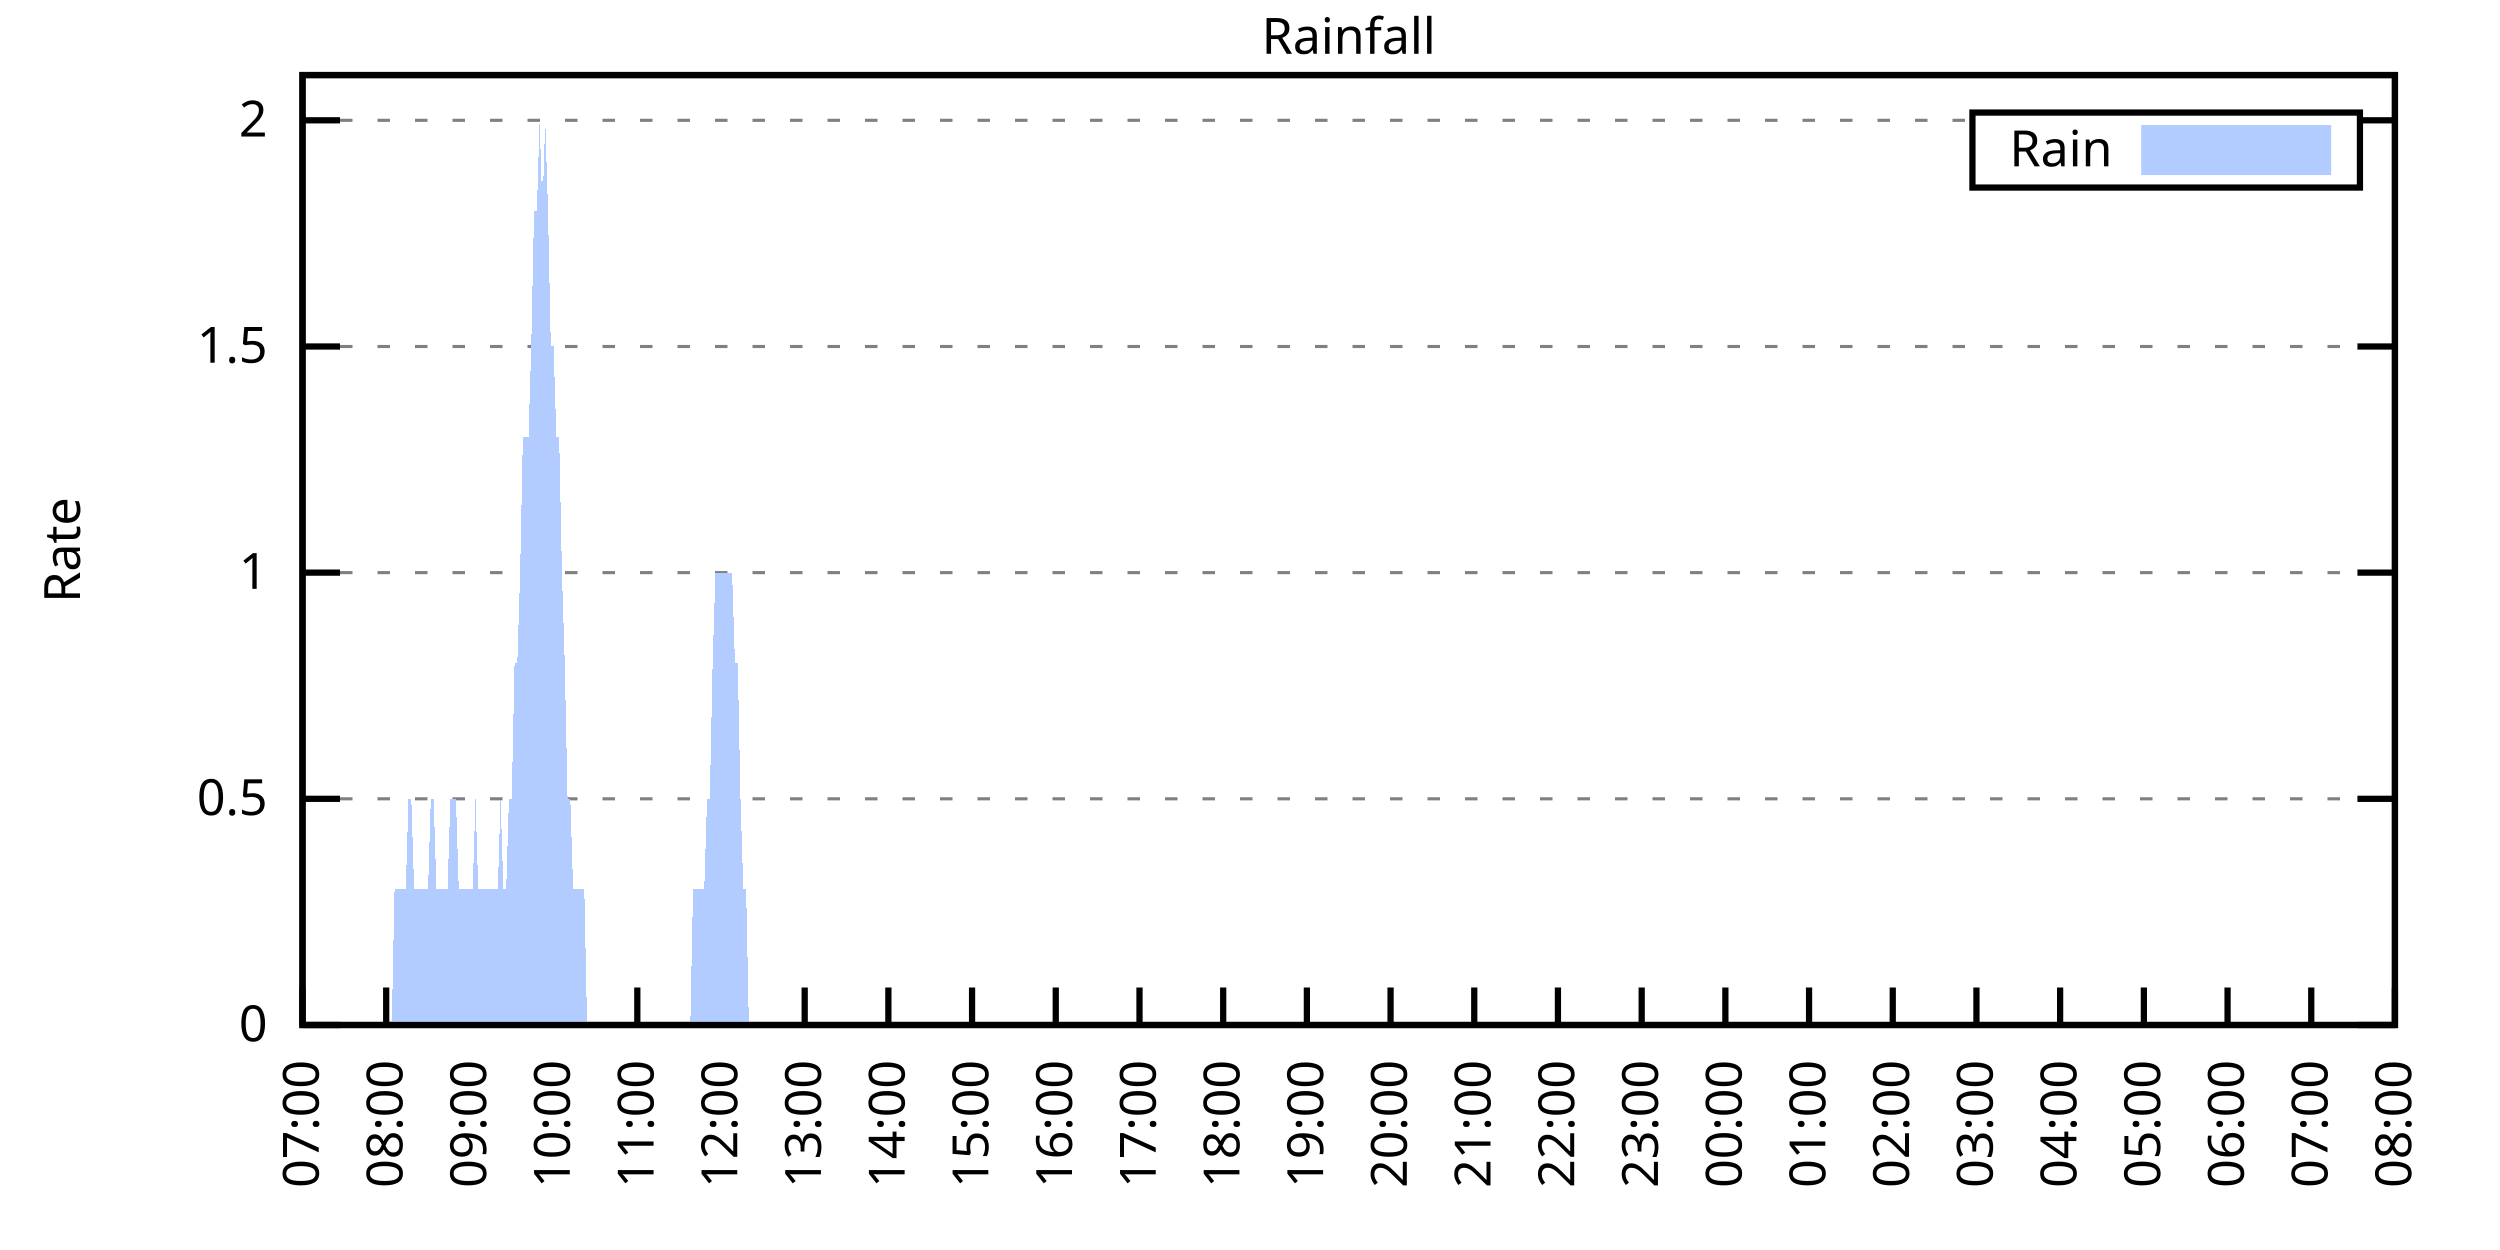
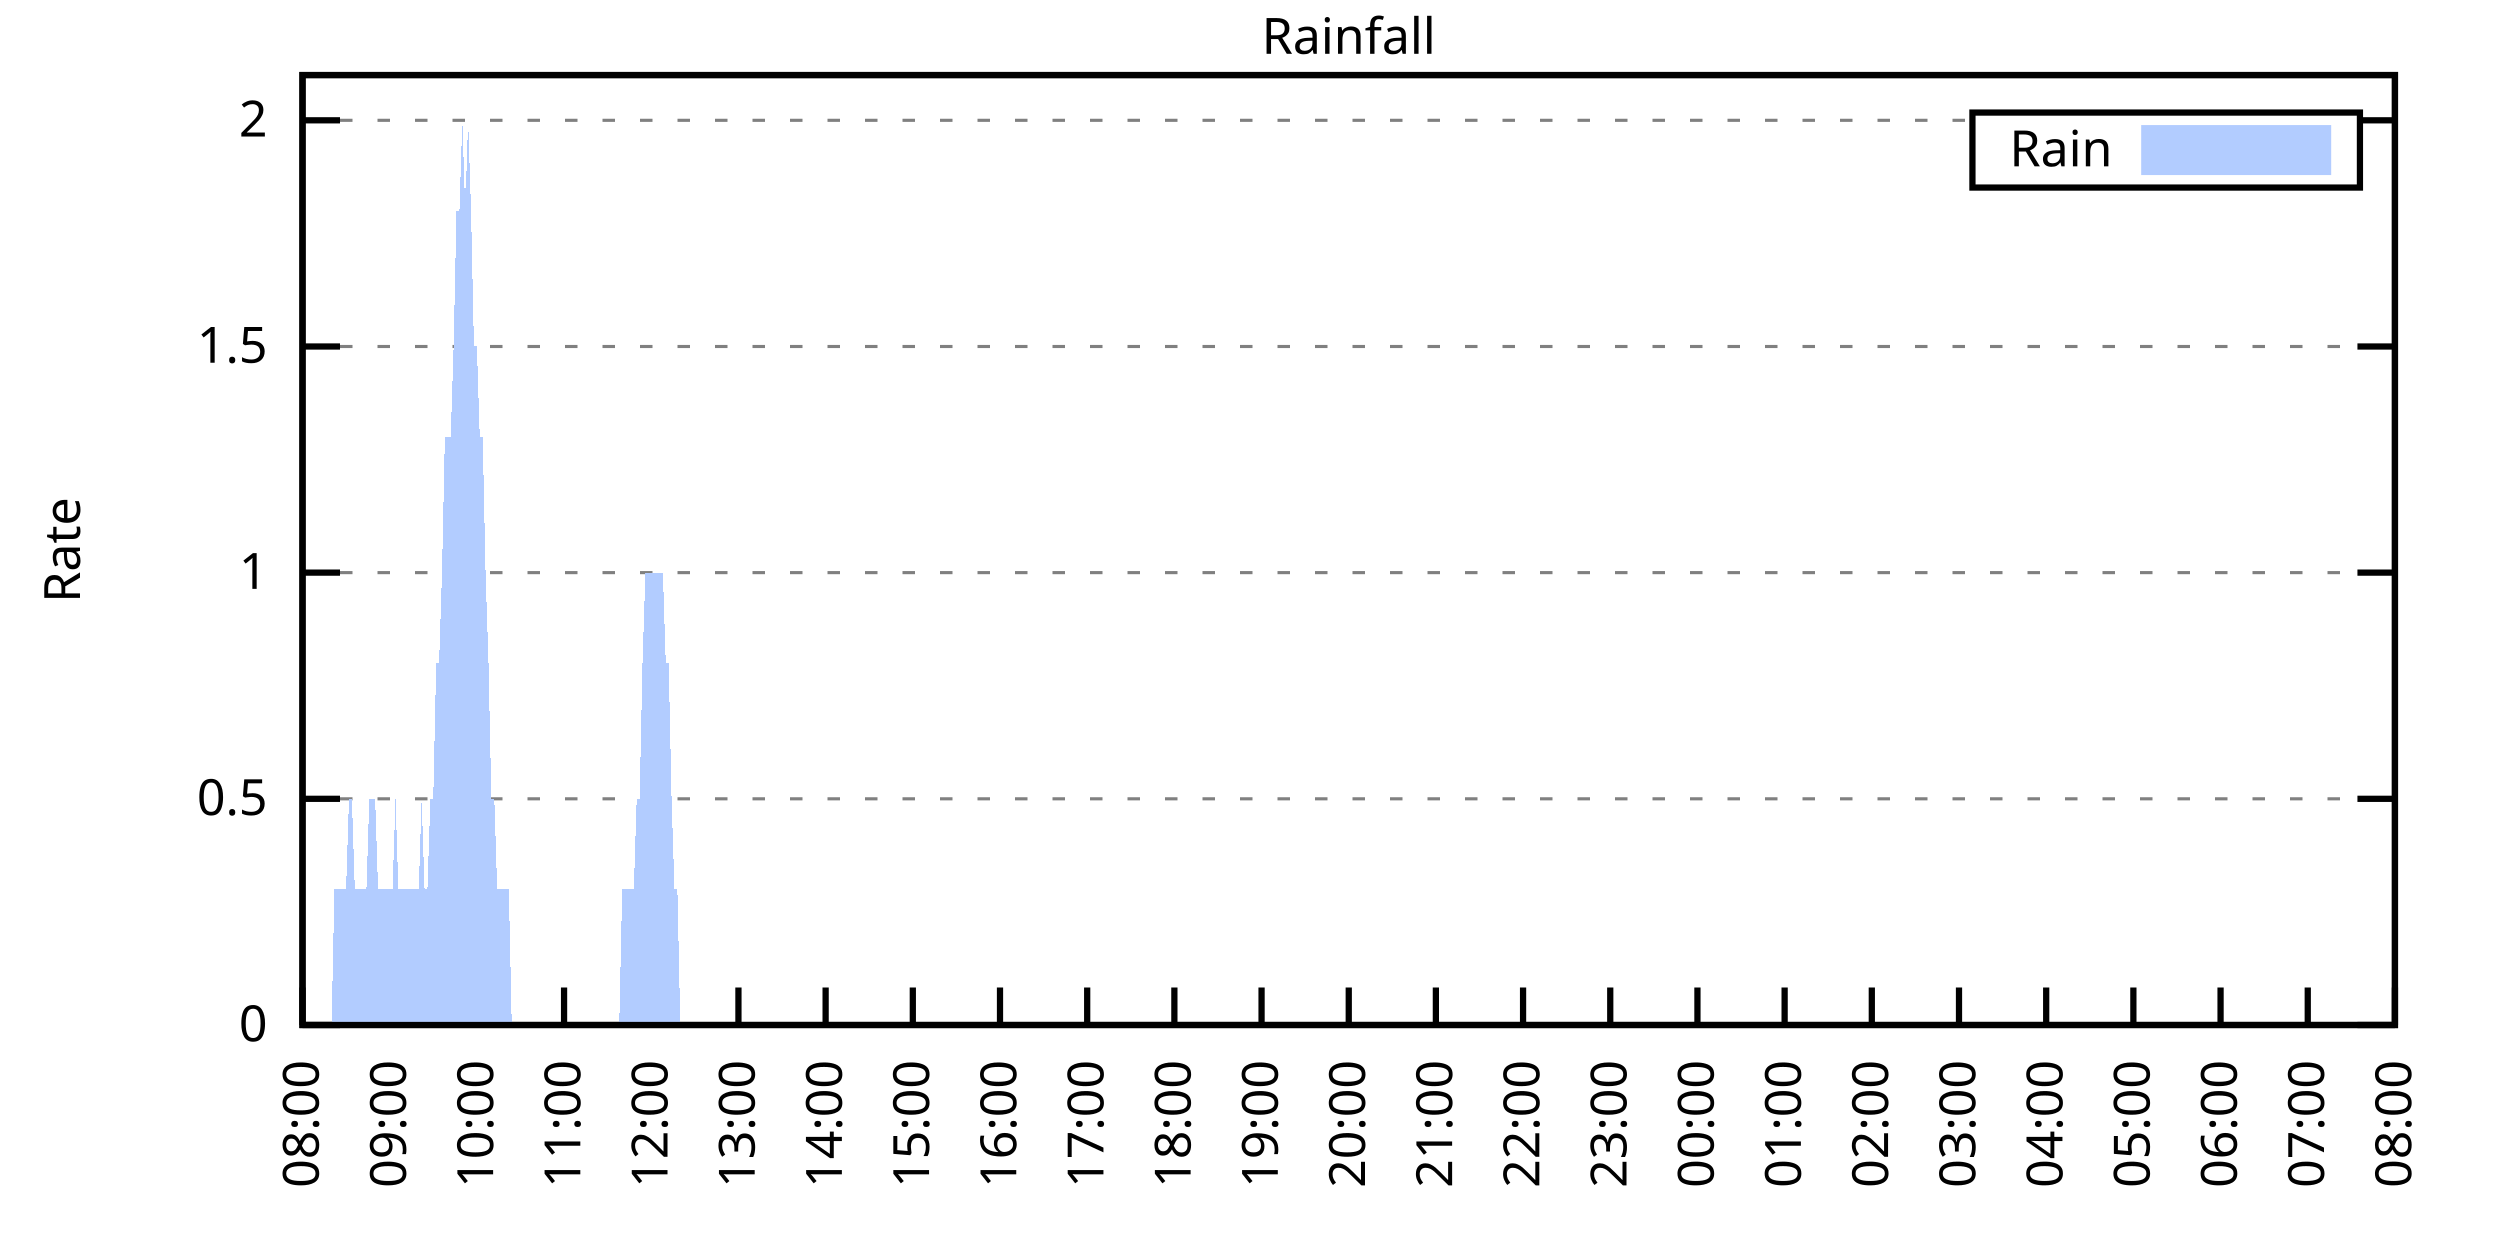
<svg xmlns="http://www.w3.org/2000/svg" xmlns:xlink="http://www.w3.org/1999/xlink" width="400" height="200" viewBox="0 0 400 200">
  <g id="gnuplot_canvas">
    <rect x="0" y="0" width="400" height="200" fill="none" />
    <defs>
      <circle id="gpDot" r="0.5" stroke-width="0.5" stroke="currentColor" />
      <path id="gpPt0" stroke-width="0.333" stroke="currentColor" d="M-1,0 h2 M0,-1 v2" />
      <path id="gpPt1" stroke-width="0.333" stroke="currentColor" d="M-1,-1 L1,1 M1,-1 L-1,1" />
      <path id="gpPt2" stroke-width="0.333" stroke="currentColor" d="M-1,0 L1,0 M0,-1 L0,1 M-1,-1 L1,1 M-1,1 L1,-1" />
      <rect id="gpPt3" stroke-width="0.333" stroke="currentColor" x="-1" y="-1" width="2" height="2" />
      <rect id="gpPt4" stroke-width="0.333" stroke="currentColor" fill="currentColor" x="-1" y="-1" width="2" height="2" />
      <circle id="gpPt5" stroke-width="0.333" stroke="currentColor" cx="0" cy="0" r="1" />
      <use xlink:href="#gpPt5" id="gpPt6" fill="currentColor" stroke="none" />
      <path id="gpPt7" stroke-width="0.333" stroke="currentColor" d="M0,-1.33 L-1.33,0.67 L1.33,0.67 z" />
      <use xlink:href="#gpPt7" id="gpPt8" fill="currentColor" stroke="none" />
      <use xlink:href="#gpPt7" id="gpPt9" stroke="currentColor" transform="rotate(180)" />
      <use xlink:href="#gpPt9" id="gpPt10" fill="currentColor" stroke="none" />
      <use xlink:href="#gpPt3" id="gpPt11" stroke="currentColor" transform="rotate(45)" />
      <use xlink:href="#gpPt11" id="gpPt12" fill="currentColor" stroke="none" />
      <path id="gpPt13" stroke-width="0.333" stroke="currentColor" d="M0,1.330 L1.265,0.411 L0.782,-1.067 L-0.782,-1.076 L-1.265,0.411 z" />
      <use xlink:href="#gpPt13" id="gpPt14" fill="currentColor" stroke="none" />
      <filter id="textbox" filterUnits="objectBoundingBox" x="0" y="0" height="1" width="1">
        <feFlood flood-color="white" flood-opacity="1" result="bgnd" />
        <feComposite in="SourceGraphic" in2="bgnd" operator="atop" />
      </filter>
      <filter id="greybox" filterUnits="objectBoundingBox" x="0" y="0" height="1" width="1">
        <feFlood flood-color="lightgrey" flood-opacity="1" result="grey" />
        <feComposite in="SourceGraphic" in2="grey" operator="atop" />
      </filter>
    </defs>
    <g fill="none" color="white" stroke="currentColor" stroke-width="1.00" stroke-linecap="butt" stroke-linejoin="miter">
</g>
    <g fill="none" color="black" stroke="currentColor" stroke-width="1.00" stroke-linecap="butt" stroke-linejoin="miter">
      <g stroke="none" shape-rendering="crispEdges">
        <polygon fill="rgb(255, 255, 255)" points="48.40,164.00 383.18,164.00 383.18,12.02 48.40,12.02 " />
      </g>
    </g>
    <g fill="none" color="black" stroke="currentColor" stroke-width="1.00" stroke-linecap="butt" stroke-linejoin="miter">
</g>
    <g fill="none" color="black" stroke="black" stroke-width="0.50" stroke-linecap="butt" stroke-linejoin="miter">
</g>
    <g fill="none" color="gray" stroke="currentColor" stroke-width="0.50" stroke-linecap="butt" stroke-linejoin="miter">
      <path stroke="gray" stroke-dasharray="2,4" class="gridline" d="M48.40,164.00 L383.19,164.00  " />
    </g>
    <g fill="none" color="gray" stroke="gray" stroke-width="1.00" stroke-linecap="butt" stroke-linejoin="miter">
</g>
    <g fill="none" color="black" stroke="currentColor" stroke-width="1.00" stroke-linecap="butt" stroke-linejoin="miter">
      <path stroke="black" d="M48.40,164.00 L54.40,164.00 M383.19,164.00 L377.19,164.00  " />
      <g transform="translate(42.80,166.60)" stroke="none" fill="black" font-family="Sans" font-size="8.00" text-anchor="end">
        <text>
          <tspan font-family="Sans"> 0</tspan>
        </text>
      </g>
    </g>
    <g fill="none" color="black" stroke="currentColor" stroke-width="1.00" stroke-linecap="butt" stroke-linejoin="miter">
</g>
    <g fill="none" color="black" stroke="black" stroke-width="0.50" stroke-linecap="butt" stroke-linejoin="miter">
</g>
    <g fill="none" color="gray" stroke="currentColor" stroke-width="0.50" stroke-linecap="butt" stroke-linejoin="miter">
      <path stroke="gray" stroke-dasharray="2,4" class="gridline" d="M48.40,127.81 L383.19,127.81  " />
    </g>
    <g fill="none" color="gray" stroke="gray" stroke-width="1.00" stroke-linecap="butt" stroke-linejoin="miter">
</g>
    <g fill="none" color="black" stroke="currentColor" stroke-width="1.00" stroke-linecap="butt" stroke-linejoin="miter">
      <path stroke="black" d="M48.40,127.81 L54.40,127.81 M383.19,127.81 L377.19,127.81  " />
      <g transform="translate(42.80,130.41)" stroke="none" fill="black" font-family="Sans" font-size="8.00" text-anchor="end">
        <text>
          <tspan font-family="Sans"> 0.5</tspan>
        </text>
      </g>
    </g>
    <g fill="none" color="black" stroke="currentColor" stroke-width="1.00" stroke-linecap="butt" stroke-linejoin="miter">
</g>
    <g fill="none" color="black" stroke="black" stroke-width="0.50" stroke-linecap="butt" stroke-linejoin="miter">
</g>
    <g fill="none" color="gray" stroke="currentColor" stroke-width="0.50" stroke-linecap="butt" stroke-linejoin="miter">
      <path stroke="gray" stroke-dasharray="2,4" class="gridline" d="M48.40,91.62 L383.19,91.62  " />
    </g>
    <g fill="none" color="gray" stroke="gray" stroke-width="1.00" stroke-linecap="butt" stroke-linejoin="miter">
</g>
    <g fill="none" color="black" stroke="currentColor" stroke-width="1.00" stroke-linecap="butt" stroke-linejoin="miter">
      <path stroke="black" d="M48.40,91.62 L54.40,91.62 M383.19,91.62 L377.19,91.62  " />
      <g transform="translate(42.80,94.22)" stroke="none" fill="black" font-family="Sans" font-size="8.00" text-anchor="end">
        <text>
          <tspan font-family="Sans"> 1</tspan>
        </text>
      </g>
    </g>
    <g fill="none" color="black" stroke="currentColor" stroke-width="1.00" stroke-linecap="butt" stroke-linejoin="miter">
</g>
    <g fill="none" color="black" stroke="black" stroke-width="0.50" stroke-linecap="butt" stroke-linejoin="miter">
</g>
    <g fill="none" color="gray" stroke="currentColor" stroke-width="0.50" stroke-linecap="butt" stroke-linejoin="miter">
      <path stroke="gray" stroke-dasharray="2,4" class="gridline" d="M48.40,55.44 L383.19,55.44  " />
    </g>
    <g fill="none" color="gray" stroke="gray" stroke-width="1.00" stroke-linecap="butt" stroke-linejoin="miter">
</g>
    <g fill="none" color="black" stroke="currentColor" stroke-width="1.00" stroke-linecap="butt" stroke-linejoin="miter">
      <path stroke="black" d="M48.40,55.44 L54.40,55.44 M383.19,55.44 L377.19,55.44  " />
      <g transform="translate(42.80,58.04)" stroke="none" fill="black" font-family="Sans" font-size="8.00" text-anchor="end">
        <text>
          <tspan font-family="Sans"> 1.5</tspan>
        </text>
      </g>
    </g>
    <g fill="none" color="black" stroke="currentColor" stroke-width="1.00" stroke-linecap="butt" stroke-linejoin="miter">
</g>
    <g fill="none" color="black" stroke="black" stroke-width="0.50" stroke-linecap="butt" stroke-linejoin="miter">
</g>
    <g fill="none" color="gray" stroke="currentColor" stroke-width="0.50" stroke-linecap="butt" stroke-linejoin="miter">
      <path stroke="gray" stroke-dasharray="2,4" class="gridline" d="M48.40,19.25 L315.59,19.25 M377.59,19.25 L383.19,19.25  " />
    </g>
    <g fill="none" color="gray" stroke="gray" stroke-width="1.00" stroke-linecap="butt" stroke-linejoin="miter">
</g>
    <g fill="none" color="black" stroke="currentColor" stroke-width="1.00" stroke-linecap="butt" stroke-linejoin="miter">
      <path stroke="black" d="M48.40,19.25 L54.40,19.25 M383.19,19.25 L377.19,19.25  " />
      <g transform="translate(42.80,21.85)" stroke="none" fill="black" font-family="Sans" font-size="8.00" text-anchor="end">
        <text>
          <tspan font-family="Sans"> 2</tspan>
        </text>
      </g>
    </g>
    <g fill="none" color="black" stroke="currentColor" stroke-width="1.00" stroke-linecap="butt" stroke-linejoin="miter">
      <path stroke="black" d="M48.40,164.00 L48.40,158.00  " />
      <g transform="translate(51.00,169.60) rotate(270.00)" stroke="none" fill="black" font-family="Sans" font-size="8.00" text-anchor="end">
        <text>
-           <tspan font-family="Sans">07:00</tspan>
-         </text>
-       </g>
-     </g>
-     <g fill="none" color="black" stroke="currentColor" stroke-width="1.00" stroke-linecap="butt" stroke-linejoin="miter">
-       <path stroke="black" d="M61.79,164.00 L61.79,158.00  " />
-       <g transform="translate(64.39,169.60) rotate(270.00)" stroke="none" fill="black" font-family="Sans" font-size="8.00" text-anchor="end">
-         <text>
          <tspan font-family="Sans">08:00</tspan>
        </text>
      </g>
    </g>
    <g fill="none" color="black" stroke="currentColor" stroke-width="1.00" stroke-linecap="butt" stroke-linejoin="miter">
-       <path stroke="black" d="M75.18,164.00 L75.18,158.00  " />
-       <g transform="translate(77.78,169.60) rotate(270.00)" stroke="none" fill="black" font-family="Sans" font-size="8.00" text-anchor="end">
+       <path stroke="black" d="M62.35,164.00 L62.35,158.00  " />
+       <g transform="translate(64.95,169.60) rotate(270.00)" stroke="none" fill="black" font-family="Sans" font-size="8.00" text-anchor="end">
        <text>
          <tspan font-family="Sans">09:00</tspan>
        </text>
      </g>
    </g>
    <g fill="none" color="black" stroke="currentColor" stroke-width="1.00" stroke-linecap="butt" stroke-linejoin="miter">
-       <path stroke="black" d="M88.57,164.00 L88.57,158.00  " />
-       <g transform="translate(91.17,169.60) rotate(270.00)" stroke="none" fill="black" font-family="Sans" font-size="8.00" text-anchor="end">
+       <path stroke="black" d="M76.30,164.00 L76.30,158.00  " />
+       <g transform="translate(78.90,169.60) rotate(270.00)" stroke="none" fill="black" font-family="Sans" font-size="8.00" text-anchor="end">
        <text>
          <tspan font-family="Sans">10:00</tspan>
        </text>
      </g>
    </g>
    <g fill="none" color="black" stroke="currentColor" stroke-width="1.00" stroke-linecap="butt" stroke-linejoin="miter">
-       <path stroke="black" d="M101.97,164.00 L101.97,158.00  " />
-       <g transform="translate(104.57,169.60) rotate(270.00)" stroke="none" fill="black" font-family="Sans" font-size="8.00" text-anchor="end">
+       <path stroke="black" d="M90.25,164.00 L90.25,158.00  " />
+       <g transform="translate(92.85,169.60) rotate(270.00)" stroke="none" fill="black" font-family="Sans" font-size="8.00" text-anchor="end">
        <text>
          <tspan font-family="Sans">11:00</tspan>
        </text>
      </g>
    </g>
    <g fill="none" color="black" stroke="currentColor" stroke-width="1.00" stroke-linecap="butt" stroke-linejoin="miter">
-       <path stroke="black" d="M115.36,164.00 L115.36,158.00  " />
-       <g transform="translate(117.96,169.60) rotate(270.00)" stroke="none" fill="black" font-family="Sans" font-size="8.00" text-anchor="end">
+       <path stroke="black" d="M104.20,164.00 L104.20,158.00  " />
+       <g transform="translate(106.80,169.60) rotate(270.00)" stroke="none" fill="black" font-family="Sans" font-size="8.00" text-anchor="end">
        <text>
          <tspan font-family="Sans">12:00</tspan>
        </text>
      </g>
    </g>
    <g fill="none" color="black" stroke="currentColor" stroke-width="1.00" stroke-linecap="butt" stroke-linejoin="miter">
-       <path stroke="black" d="M128.75,164.00 L128.75,158.00  " />
-       <g transform="translate(131.35,169.60) rotate(270.00)" stroke="none" fill="black" font-family="Sans" font-size="8.00" text-anchor="end">
+       <path stroke="black" d="M118.15,164.00 L118.15,158.00  " />
+       <g transform="translate(120.75,169.60) rotate(270.00)" stroke="none" fill="black" font-family="Sans" font-size="8.00" text-anchor="end">
        <text>
          <tspan font-family="Sans">13:00</tspan>
        </text>
      </g>
    </g>
    <g fill="none" color="black" stroke="currentColor" stroke-width="1.00" stroke-linecap="butt" stroke-linejoin="miter">
-       <path stroke="black" d="M142.14,164.00 L142.14,158.00  " />
-       <g transform="translate(144.74,169.60) rotate(270.00)" stroke="none" fill="black" font-family="Sans" font-size="8.00" text-anchor="end">
+       <path stroke="black" d="M132.10,164.00 L132.10,158.00  " />
+       <g transform="translate(134.70,169.60) rotate(270.00)" stroke="none" fill="black" font-family="Sans" font-size="8.00" text-anchor="end">
        <text>
          <tspan font-family="Sans">14:00</tspan>
        </text>
      </g>
    </g>
    <g fill="none" color="black" stroke="currentColor" stroke-width="1.00" stroke-linecap="butt" stroke-linejoin="miter">
-       <path stroke="black" d="M155.53,164.00 L155.53,158.00  " />
-       <g transform="translate(158.13,169.60) rotate(270.00)" stroke="none" fill="black" font-family="Sans" font-size="8.00" text-anchor="end">
+       <path stroke="black" d="M146.05,164.00 L146.05,158.00  " />
+       <g transform="translate(148.65,169.60) rotate(270.00)" stroke="none" fill="black" font-family="Sans" font-size="8.00" text-anchor="end">
        <text>
          <tspan font-family="Sans">15:00</tspan>
        </text>
      </g>
    </g>
    <g fill="none" color="black" stroke="currentColor" stroke-width="1.00" stroke-linecap="butt" stroke-linejoin="miter">
-       <path stroke="black" d="M168.92,164.00 L168.92,158.00  " />
-       <g transform="translate(171.52,169.60) rotate(270.00)" stroke="none" fill="black" font-family="Sans" font-size="8.00" text-anchor="end">
+       <path stroke="black" d="M160.00,164.00 L160.00,158.00  " />
+       <g transform="translate(162.60,169.60) rotate(270.00)" stroke="none" fill="black" font-family="Sans" font-size="8.00" text-anchor="end">
        <text>
          <tspan font-family="Sans">16:00</tspan>
        </text>
      </g>
    </g>
    <g fill="none" color="black" stroke="currentColor" stroke-width="1.00" stroke-linecap="butt" stroke-linejoin="miter">
-       <path stroke="black" d="M182.32,164.00 L182.32,158.00  " />
-       <g transform="translate(184.92,169.60) rotate(270.00)" stroke="none" fill="black" font-family="Sans" font-size="8.00" text-anchor="end">
+       <path stroke="black" d="M173.95,164.00 L173.95,158.00  " />
+       <g transform="translate(176.55,169.60) rotate(270.00)" stroke="none" fill="black" font-family="Sans" font-size="8.00" text-anchor="end">
        <text>
          <tspan font-family="Sans">17:00</tspan>
        </text>
      </g>
    </g>
    <g fill="none" color="black" stroke="currentColor" stroke-width="1.00" stroke-linecap="butt" stroke-linejoin="miter">
-       <path stroke="black" d="M195.71,164.00 L195.71,158.00  " />
-       <g transform="translate(198.31,169.60) rotate(270.00)" stroke="none" fill="black" font-family="Sans" font-size="8.00" text-anchor="end">
+       <path stroke="black" d="M187.90,164.00 L187.90,158.00  " />
+       <g transform="translate(190.50,169.60) rotate(270.00)" stroke="none" fill="black" font-family="Sans" font-size="8.00" text-anchor="end">
        <text>
          <tspan font-family="Sans">18:00</tspan>
        </text>
      </g>
    </g>
    <g fill="none" color="black" stroke="currentColor" stroke-width="1.00" stroke-linecap="butt" stroke-linejoin="miter">
-       <path stroke="black" d="M209.10,164.00 L209.10,158.00  " />
-       <g transform="translate(211.70,169.60) rotate(270.00)" stroke="none" fill="black" font-family="Sans" font-size="8.00" text-anchor="end">
+       <path stroke="black" d="M201.85,164.00 L201.85,158.00  " />
+       <g transform="translate(204.45,169.60) rotate(270.00)" stroke="none" fill="black" font-family="Sans" font-size="8.00" text-anchor="end">
        <text>
          <tspan font-family="Sans">19:00</tspan>
        </text>
      </g>
    </g>
    <g fill="none" color="black" stroke="currentColor" stroke-width="1.00" stroke-linecap="butt" stroke-linejoin="miter">
-       <path stroke="black" d="M222.49,164.00 L222.49,158.00  " />
-       <g transform="translate(225.09,169.60) rotate(270.00)" stroke="none" fill="black" font-family="Sans" font-size="8.00" text-anchor="end">
+       <path stroke="black" d="M215.80,164.00 L215.80,158.00  " />
+       <g transform="translate(218.40,169.60) rotate(270.00)" stroke="none" fill="black" font-family="Sans" font-size="8.00" text-anchor="end">
        <text>
          <tspan font-family="Sans">20:00</tspan>
        </text>
      </g>
    </g>
    <g fill="none" color="black" stroke="currentColor" stroke-width="1.00" stroke-linecap="butt" stroke-linejoin="miter">
-       <path stroke="black" d="M235.88,164.00 L235.88,158.00  " />
-       <g transform="translate(238.48,169.60) rotate(270.00)" stroke="none" fill="black" font-family="Sans" font-size="8.00" text-anchor="end">
+       <path stroke="black" d="M229.74,164.00 L229.74,158.00  " />
+       <g transform="translate(232.34,169.60) rotate(270.00)" stroke="none" fill="black" font-family="Sans" font-size="8.00" text-anchor="end">
        <text>
          <tspan font-family="Sans">21:00</tspan>
        </text>
      </g>
    </g>
    <g fill="none" color="black" stroke="currentColor" stroke-width="1.00" stroke-linecap="butt" stroke-linejoin="miter">
-       <path stroke="black" d="M249.27,164.00 L249.27,158.00  " />
-       <g transform="translate(251.87,169.60) rotate(270.00)" stroke="none" fill="black" font-family="Sans" font-size="8.00" text-anchor="end">
+       <path stroke="black" d="M243.69,164.00 L243.69,158.00  " />
+       <g transform="translate(246.29,169.60) rotate(270.00)" stroke="none" fill="black" font-family="Sans" font-size="8.00" text-anchor="end">
        <text>
          <tspan font-family="Sans">22:00</tspan>
        </text>
      </g>
    </g>
    <g fill="none" color="black" stroke="currentColor" stroke-width="1.00" stroke-linecap="butt" stroke-linejoin="miter">
-       <path stroke="black" d="M262.67,164.00 L262.67,158.00  " />
-       <g transform="translate(265.27,169.60) rotate(270.00)" stroke="none" fill="black" font-family="Sans" font-size="8.00" text-anchor="end">
+       <path stroke="black" d="M257.64,164.00 L257.64,158.00  " />
+       <g transform="translate(260.24,169.60) rotate(270.00)" stroke="none" fill="black" font-family="Sans" font-size="8.00" text-anchor="end">
        <text>
          <tspan font-family="Sans">23:00</tspan>
        </text>
      </g>
    </g>
    <g fill="none" color="black" stroke="currentColor" stroke-width="1.00" stroke-linecap="butt" stroke-linejoin="miter">
-       <path stroke="black" d="M276.06,164.00 L276.06,158.00  " />
-       <g transform="translate(278.66,169.60) rotate(270.00)" stroke="none" fill="black" font-family="Sans" font-size="8.00" text-anchor="end">
+       <path stroke="black" d="M271.59,164.00 L271.59,158.00  " />
+       <g transform="translate(274.19,169.60) rotate(270.00)" stroke="none" fill="black" font-family="Sans" font-size="8.00" text-anchor="end">
        <text>
          <tspan font-family="Sans">00:00</tspan>
        </text>
      </g>
    </g>
    <g fill="none" color="black" stroke="currentColor" stroke-width="1.00" stroke-linecap="butt" stroke-linejoin="miter">
-       <path stroke="black" d="M289.45,164.00 L289.45,158.00  " />
-       <g transform="translate(292.05,169.60) rotate(270.00)" stroke="none" fill="black" font-family="Sans" font-size="8.00" text-anchor="end">
+       <path stroke="black" d="M285.54,164.00 L285.54,158.00  " />
+       <g transform="translate(288.14,169.60) rotate(270.00)" stroke="none" fill="black" font-family="Sans" font-size="8.00" text-anchor="end">
        <text>
          <tspan font-family="Sans">01:00</tspan>
        </text>
      </g>
    </g>
    <g fill="none" color="black" stroke="currentColor" stroke-width="1.00" stroke-linecap="butt" stroke-linejoin="miter">
-       <path stroke="black" d="M302.84,164.00 L302.84,158.00  " />
-       <g transform="translate(305.44,169.60) rotate(270.00)" stroke="none" fill="black" font-family="Sans" font-size="8.00" text-anchor="end">
+       <path stroke="black" d="M299.49,164.00 L299.49,158.00  " />
+       <g transform="translate(302.09,169.60) rotate(270.00)" stroke="none" fill="black" font-family="Sans" font-size="8.00" text-anchor="end">
        <text>
          <tspan font-family="Sans">02:00</tspan>
        </text>
      </g>
    </g>
    <g fill="none" color="black" stroke="currentColor" stroke-width="1.00" stroke-linecap="butt" stroke-linejoin="miter">
-       <path stroke="black" d="M316.23,164.00 L316.23,158.00  " />
-       <g transform="translate(318.83,169.60) rotate(270.00)" stroke="none" fill="black" font-family="Sans" font-size="8.00" text-anchor="end">
+       <path stroke="black" d="M313.44,164.00 L313.44,158.00  " />
+       <g transform="translate(316.04,169.60) rotate(270.00)" stroke="none" fill="black" font-family="Sans" font-size="8.00" text-anchor="end">
        <text>
          <tspan font-family="Sans">03:00</tspan>
        </text>
      </g>
    </g>
    <g fill="none" color="black" stroke="currentColor" stroke-width="1.00" stroke-linecap="butt" stroke-linejoin="miter">
-       <path stroke="black" d="M329.62,164.00 L329.62,158.00  " />
-       <g transform="translate(332.22,169.60) rotate(270.00)" stroke="none" fill="black" font-family="Sans" font-size="8.00" text-anchor="end">
+       <path stroke="black" d="M327.39,164.00 L327.39,158.00  " />
+       <g transform="translate(329.99,169.60) rotate(270.00)" stroke="none" fill="black" font-family="Sans" font-size="8.00" text-anchor="end">
        <text>
          <tspan font-family="Sans">04:00</tspan>
        </text>
      </g>
    </g>
    <g fill="none" color="black" stroke="currentColor" stroke-width="1.00" stroke-linecap="butt" stroke-linejoin="miter">
-       <path stroke="black" d="M343.02,164.00 L343.02,158.00  " />
-       <g transform="translate(345.62,169.60) rotate(270.00)" stroke="none" fill="black" font-family="Sans" font-size="8.00" text-anchor="end">
+       <path stroke="black" d="M341.34,164.00 L341.34,158.00  " />
+       <g transform="translate(343.94,169.60) rotate(270.00)" stroke="none" fill="black" font-family="Sans" font-size="8.00" text-anchor="end">
        <text>
          <tspan font-family="Sans">05:00</tspan>
        </text>
      </g>
    </g>
    <g fill="none" color="black" stroke="currentColor" stroke-width="1.00" stroke-linecap="butt" stroke-linejoin="miter">
-       <path stroke="black" d="M356.41,164.00 L356.41,158.00  " />
-       <g transform="translate(359.01,169.60) rotate(270.00)" stroke="none" fill="black" font-family="Sans" font-size="8.00" text-anchor="end">
+       <path stroke="black" d="M355.29,164.00 L355.29,158.00  " />
+       <g transform="translate(357.89,169.60) rotate(270.00)" stroke="none" fill="black" font-family="Sans" font-size="8.00" text-anchor="end">
        <text>
          <tspan font-family="Sans">06:00</tspan>
        </text>
      </g>
    </g>
    <g fill="none" color="black" stroke="currentColor" stroke-width="1.00" stroke-linecap="butt" stroke-linejoin="miter">
-       <path stroke="black" d="M369.80,164.00 L369.80,158.00  " />
-       <g transform="translate(372.40,169.60) rotate(270.00)" stroke="none" fill="black" font-family="Sans" font-size="8.00" text-anchor="end">
+       <path stroke="black" d="M369.24,164.00 L369.24,158.00  " />
+       <g transform="translate(371.84,169.60) rotate(270.00)" stroke="none" fill="black" font-family="Sans" font-size="8.00" text-anchor="end">
        <text>
          <tspan font-family="Sans">07:00</tspan>
        </text>
      </g>
    </g>
    <g fill="none" color="black" stroke="currentColor" stroke-width="1.00" stroke-linecap="butt" stroke-linejoin="miter">
      <path stroke="black" d="M383.19,164.00 L383.19,158.00  " />
      <g transform="translate(385.79,169.60) rotate(270.00)" stroke="none" fill="black" font-family="Sans" font-size="8.00" text-anchor="end">
        <text>
          <tspan font-family="Sans">08:00</tspan>
        </text>
      </g>
    </g>
    <g fill="none" color="black" stroke="currentColor" stroke-width="1.00" stroke-linecap="butt" stroke-linejoin="miter">
</g>
    <g fill="none" color="black" stroke="currentColor" stroke-width="1.00" stroke-linecap="butt" stroke-linejoin="miter">
      <path stroke="black" d="M48.40,12.01 L48.40,164.00 L383.19,164.00 L383.19,12.01 L48.40,12.01 Z  " />
    </g>
    <g fill="none" color="black" stroke="currentColor" stroke-width="1.00" stroke-linecap="butt" stroke-linejoin="miter">
</g>
    <g fill="none" color="black" stroke="currentColor" stroke-width="1.00" stroke-linecap="butt" stroke-linejoin="miter">
      <path stroke="black" d="M315.59,30.01 L315.59,18.01 L377.59,18.01 L377.59,30.01 L315.59,30.01 Z  " />
    </g>
    <g id="Rainfall_plot_1">
      <g fill="none" color="white" stroke="black" stroke-width="2.00" stroke-linecap="butt" stroke-linejoin="miter">
</g>
      <g fill="none" color="black" stroke="currentColor" stroke-width="2.00" stroke-linecap="butt" stroke-linejoin="miter">
        <g transform="translate(337.99,26.61)" stroke="none" fill="black" font-family="Sans" font-size="8.00" text-anchor="end">
          <text>
            <tspan font-family="Sans">Rain</tspan>
          </text>
        </g>
      </g>
      <g fill="none" color="black" stroke="currentColor" stroke-width="2.00" stroke-linecap="butt" stroke-linejoin="miter">
        <g stroke="none" shape-rendering="crispEdges">
          <polygon fill="rgb(178, 204, 255)" points="343.59,27.01 371.99,27.01 371.99,21.01 343.59,21.01 " />
        </g>
        <path stroke="rgb(178, 204, 255)" d="M343.59,27.01 L371.99,27.01 L371.99,21.01 L343.59,21.01 L343.59,27.01 Z  " />
      </g>
      <g fill="none" color="black" stroke="currentColor" stroke-width="2.00" stroke-linecap="butt" stroke-linejoin="miter">
        <g stroke="none" shape-rendering="crispEdges">
-           <polygon fill="rgb(178, 204, 255)" points="58.67,164.00 59.11,164.00 59.56,164.00 60.01,164.00 60.45,164.00 60.90,164.00 61.35,164.00 61.79,164.00 62.24,164.00 62.68,164.00 63.13,142.29 63.58,142.29 64.02,142.29 64.47,142.29 64.92,142.29 65.36,127.81 65.81,127.81 66.26,142.29 66.70,142.29 67.15,142.29 67.59,142.29 68.04,142.29 68.49,142.29 68.93,127.81 69.38,127.81 69.83,142.29 70.27,142.29 70.72,142.29 71.17,142.29 71.61,142.29 72.06,127.81 72.50,127.81 72.95,127.81 73.40,142.29 73.84,142.29 74.29,142.29 74.74,142.29 75.18,142.29 75.63,142.29 76.08,127.81 76.52,142.29 76.97,142.29 77.42,142.29 77.86,142.29 78.31,142.29 78.75,142.29 79.20,142.29 79.65,142.29 80.09,127.81 80.54,142.29 80.99,142.29 81.43,127.81 81.88,127.81 82.33,106.10 82.77,106.10 83.22,91.62 83.66,69.91 84.11,69.91 84.56,69.91 85.00,55.44 85.45,33.72 85.90,33.72 86.34,19.25 86.79,33.72 87.24,19.25 87.68,33.72 88.13,55.44 88.57,55.44 89.02,69.91 89.47,69.91 89.91,91.62 90.36,106.10 90.81,127.81 91.25,127.81 91.70,142.29 92.15,142.29 92.59,142.29 93.04,142.29 93.49,142.29 93.93,164.00 94.38,164.00 94.82,164.00 95.27,164.00 95.72,164.00 96.16,164.00 96.61,164.00 97.06,164.00 97.50,164.00 97.95,164.00 98.40,164.00 98.84,164.00 99.29,164.00 99.73,164.00 100.18,164.00 100.63,164.00 101.07,164.00 101.52,164.00 101.97,164.00 102.41,164.00 102.86,164.00 103.31,164.00 103.75,164.00 104.20,164.00 104.64,164.00 105.09,164.00 105.54,164.00 105.98,164.00 106.43,164.00 106.88,164.00 107.32,164.00 107.77,164.00 108.22,164.00 108.66,164.00 109.11,164.00 109.55,164.00 110.00,164.00 110.45,164.00 110.89,142.29 111.34,142.29 111.79,142.29 112.23,142.29 112.68,142.29 113.13,127.81 113.57,127.81 114.02,106.10 114.47,91.62 114.91,91.62 115.36,91.62 115.80,91.62 116.25,91.62 116.70,91.62 117.14,91.62 117.59,106.10 118.04,106.10 118.48,127.81 118.93,142.29 119.38,142.29 119.82,164.00 120.27,164.00 120.71,164.00 121.16,164.00 121.61,164.00 122.05,164.00 122.50,164.00 122.95,164.00 123.39,164.00 123.84,164.00 124.29,164.00 124.73,164.00 125.18,164.00 125.62,164.00 126.07,164.00 126.52,164.00 126.96,164.00 127.41,164.00 127.86,164.00 128.30,164.00 128.75,164.00 129.20,164.00 129.64,164.00 130.09,164.00 130.54,164.00 130.98,164.00 131.43,164.00 131.87,164.00 132.32,164.00 132.77,164.00 133.21,164.00 133.66,164.00 134.11,164.00 134.55,164.00 135.00,164.00 135.45,164.00 135.89,164.00 136.34,164.00 136.78,164.00 137.23,164.00 137.68,164.00 138.12,164.00 138.57,164.00 139.02,164.00 139.46,164.00 139.91,164.00 140.36,164.00 140.80,164.00 141.25,164.00 141.69,164.00 142.14,164.00 142.59,164.00 143.03,164.00 143.48,164.00 143.93,164.00 144.37,164.00 144.82,164.00 145.27,164.00 145.71,164.00 146.16,164.00 146.61,164.00 147.05,164.00 147.50,164.00 147.94,164.00 148.39,164.00 148.84,164.00 149.28,164.00 149.73,164.00 150.18,164.00 150.62,164.00 151.07,164.00 151.52,164.00 151.96,164.00 152.41,164.00 152.85,164.00 153.30,164.00 153.75,164.00 154.19,164.00 154.64,164.00 155.09,164.00 155.53,164.00 155.98,164.00 156.43,164.00 156.87,164.00 157.32,164.00 157.76,164.00 158.21,164.00 158.66,164.00 159.10,164.00 159.55,164.00 160.00,164.00 160.44,164.00 160.89,164.00 161.34,164.00 161.78,164.00 162.23,164.00 162.67,164.00 163.12,164.00 163.57,164.00 164.01,164.00 164.46,164.00 164.91,164.00 165.35,164.00 165.80,164.00 166.25,164.00 166.69,164.00 167.14,164.00 167.59,164.00 168.03,164.00 168.48,164.00 168.92,164.00 169.37,164.00 169.82,164.00 170.26,164.00 170.71,164.00 171.16,164.00 171.60,164.00 172.05,164.00 172.50,164.00 172.94,164.00 173.39,164.00 173.83,164.00 174.28,164.00 174.73,164.00 175.17,164.00 175.62,164.00 176.07,164.00 176.51,164.00 176.96,164.00 177.41,164.00 177.85,164.00 178.30,164.00 178.74,164.00 179.19,164.00 179.64,164.00 180.08,164.00 180.53,164.00 180.98,164.00 181.42,164.00 181.87,164.00 182.32,164.00 182.76,164.00 183.21,164.00 183.66,164.00 184.10,164.00 184.55,164.00 184.99,164.00 185.44,164.00 185.89,164.00 186.33,164.00 186.78,164.00 187.23,164.00 187.67,164.00 188.12,164.00 188.57,164.00 189.01,164.00 189.46,164.00 189.90,164.00 190.35,164.00 190.80,164.00 191.24,164.00 191.69,164.00 192.14,164.00 192.58,164.00 193.03,164.00 193.48,164.00 193.92,164.00 194.37,164.00 194.81,164.00 195.26,164.00 195.71,164.00 196.15,164.00 196.60,164.00 197.05,164.00 197.49,164.00 197.94,164.00 198.39,164.00 198.83,164.00 199.28,164.00 199.73,164.00 200.17,164.00 200.62,164.00 201.06,164.00 201.51,164.00 201.96,164.00 202.40,164.00 202.85,164.00 203.30,164.00 203.74,164.00 204.19,164.00 204.64,164.00 205.08,164.00 205.53,164.00 205.97,164.00 206.42,164.00 206.87,164.00 207.31,164.00 207.76,164.00 208.21,164.00 208.65,164.00 209.10,164.00 209.55,164.00 209.99,164.00 210.44,164.00 210.88,164.00 211.33,164.00 211.78,164.00 212.22,164.00 212.67,164.00 213.12,164.00 213.56,164.00 214.01,164.00 214.46,164.00 214.90,164.00 215.35,164.00 215.80,164.00 216.24,164.00 216.69,164.00 217.13,164.00 217.58,164.00 218.03,164.00 218.47,164.00 218.92,164.00 219.37,164.00 219.81,164.00 220.26,164.00 220.71,164.00 221.15,164.00 221.60,164.00 222.04,164.00 222.49,164.00 222.94,164.00 223.38,164.00 223.83,164.00 224.28,164.00 224.72,164.00 225.17,164.00 225.62,164.00 226.06,164.00 226.51,164.00 226.95,164.00 227.40,164.00 227.85,164.00 228.29,164.00 228.74,164.00 229.19,164.00 229.63,164.00 230.08,164.00 230.53,164.00 230.97,164.00 231.42,164.00 231.86,164.00 232.31,164.00 232.76,164.00 233.20,164.00 233.65,164.00 234.10,164.00 234.54,164.00 234.99,164.00 235.44,164.00 235.88,164.00 236.33,164.00 236.78,164.00 237.22,164.00 237.67,164.00 238.11,164.00 238.56,164.00 239.01,164.00 239.45,164.00 239.90,164.00 240.35,164.00 240.79,164.00 241.24,164.00 241.69,164.00 242.13,164.00 242.58,164.00 243.02,164.00 243.47,164.00 243.92,164.00 244.36,164.00 244.81,164.00 245.26,164.00 245.70,164.00 246.15,164.00 246.60,164.00 247.04,164.00 247.49,164.00 247.93,164.00 248.38,164.00 248.83,164.00 249.27,164.00 249.72,164.00 250.17,164.00 250.61,164.00 251.06,164.00 251.51,164.00 251.95,164.00 252.40,164.00 252.85,164.00 253.29,164.00 253.74,164.00 254.18,164.00 254.63,164.00 255.08,164.00 255.52,164.00 255.97,164.00 256.42,164.00 256.86,164.00 257.31,164.00 257.76,164.00 258.20,164.00 258.65,164.00 259.09,164.00 259.54,164.00 259.99,164.00 260.43,164.00 260.88,164.00 261.33,164.00 261.77,164.00 262.22,164.00 262.67,164.00 263.11,164.00 263.56,164.00 264.00,164.00 264.45,164.00 264.90,164.00 265.34,164.00 265.79,164.00 266.24,164.00 266.68,164.00 267.13,164.00 267.58,164.00 268.02,164.00 268.47,164.00 268.92,164.00 269.36,164.00 269.81,164.00 270.25,164.00 270.70,164.00 271.15,164.00 271.59,164.00 272.04,164.00 272.49,164.00 272.93,164.00 273.38,164.00 273.83,164.00 274.27,164.00 274.72,164.00 275.16,164.00 275.61,164.00 276.06,164.00 276.50,164.00 276.95,164.00 277.40,164.00 277.84,164.00 278.29,164.00 278.74,164.00 279.18,164.00 279.63,164.00 280.07,164.00 280.52,164.00 280.97,164.00 281.41,164.00 281.86,164.00 282.31,164.00 282.75,164.00 283.20,164.00 283.65,164.00 284.09,164.00 284.54,164.00 284.98,164.00 285.43,164.00 285.88,164.00 286.32,164.00 286.77,164.00 287.22,164.00 287.66,164.00 288.11,164.00 288.56,164.00 289.00,164.00 289.45,164.00 289.90,164.00 290.34,164.00 290.79,164.00 291.23,164.00 291.68,164.00 292.13,164.00 292.57,164.00 293.02,164.00 293.47,164.00 293.91,164.00 294.36,164.00 294.81,164.00 295.25,164.00 295.70,164.00 296.14,164.00 296.59,164.00 297.04,164.00 297.48,164.00 297.93,164.00 298.38,164.00 298.82,164.00 299.27,164.00 299.72,164.00 300.16,164.00 300.61,164.00 301.05,164.00 301.50,164.00 301.95,164.00 302.39,164.00 302.84,164.00 303.29,164.00 303.73,164.00 304.18,164.00 304.63,164.00 305.07,164.00 305.52,164.00 305.97,164.00 306.41,164.00 306.86,164.00 307.30,164.00 307.75,164.00 308.20,164.00 308.64,164.00 309.09,164.00 309.54,164.00 309.98,164.00 310.43,164.00 310.88,164.00 311.32,164.00 311.77,164.00 312.21,164.00 312.66,164.00 313.11,164.00 313.55,164.00 314.00,164.00 314.45,164.00 314.89,164.00 315.34,164.00 315.79,164.00 316.23,164.00 316.68,164.00 317.12,164.00 317.57,164.00 318.02,164.00 318.46,164.00 318.91,164.00 319.36,164.00 319.80,164.00 320.25,164.00 320.70,164.00 321.14,164.00 321.59,164.00 322.04,164.00 322.48,164.00 322.93,164.00 323.37,164.00 323.82,164.00 324.27,164.00 324.71,164.00 325.16,164.00 325.61,164.00 326.05,164.00 326.50,164.00 326.95,164.00 327.39,164.00 327.84,164.00 328.28,164.00 328.73,164.00 329.18,164.00 329.62,164.00 330.07,164.00 330.52,164.00 330.96,164.00 331.41,164.00 331.86,164.00 332.30,164.00 332.75,164.00 333.19,164.00 333.64,164.00 334.09,164.00 334.53,164.00 334.98,164.00 335.43,164.00 335.87,164.00 336.32,164.00 336.77,164.00 337.21,164.00 337.66,164.00 338.10,164.00 338.55,164.00 339.00,164.00 339.44,164.00 339.89,164.00 340.34,164.00 340.78,164.00 341.23,164.00 341.68,164.00 342.12,164.00 342.57,164.00 343.02,164.00 343.46,164.00 343.91,164.00 344.35,164.00 344.80,164.00 345.25,164.00 345.69,164.00 346.14,164.00 346.59,164.00 347.03,164.00 347.48,164.00 347.93,164.00 348.37,164.00 348.82,164.00 349.26,164.00 349.71,164.00 350.16,164.00 350.60,164.00 351.05,164.00 351.50,164.00 351.94,164.00 352.39,164.00 352.84,164.00 353.28,164.00 353.73,164.00 354.17,164.00 354.62,164.00 355.07,164.00 355.51,164.00 355.96,164.00 356.41,164.00 356.85,164.00 357.30,164.00 357.75,164.00 358.19,164.00 358.64,164.00 359.09,164.00 359.53,164.00 359.98,164.00 360.42,164.00 360.87,164.00 361.32,164.00 361.76,164.00 362.21,164.00 362.66,164.00 363.10,164.00 363.55,164.00 364.00,164.00 364.44,164.00 364.89,164.00 365.33,164.00 365.78,164.00 366.23,164.00 366.67,164.00 367.12,164.00 367.57,164.00 368.01,164.00 368.46,164.00 368.91,164.00 369.35,164.00 369.80,164.00 370.24,164.00 370.69,164.00 371.14,164.00 371.58,164.00 372.03,164.00 372.48,164.00 372.92,164.00 373.37,164.00 373.82,164.00 374.26,164.00 374.71,164.00 375.16,164.00 375.60,164.00 376.05,164.00 376.49,164.00 376.94,164.00 377.39,164.00 377.83,164.00 378.28,164.00 378.73,164.00 379.17,164.00 379.62,164.00 379.62,164.00 58.67,164.00 " />
+           <polygon fill="rgb(178, 204, 255)" points="48.86,164.00 49.33,164.00 49.79,164.00 50.26,164.00 50.72,164.00 51.19,164.00 51.65,164.00 52.12,164.00 52.58,164.00 53.05,164.00 53.51,142.29 53.98,142.29 54.44,142.29 54.91,142.29 55.37,142.29 55.84,127.81 56.30,127.81 56.77,142.29 57.23,142.29 57.70,142.29 58.16,142.29 58.63,142.29 59.09,127.81 59.56,127.81 60.02,127.81 60.49,142.29 60.95,142.29 61.42,142.29 61.88,142.29 62.35,142.29 62.81,142.29 63.28,127.81 63.74,142.29 64.21,142.29 64.67,142.29 65.14,142.29 65.60,142.29 66.07,142.29 66.53,142.29 67.00,142.29 67.46,127.81 67.93,142.29 68.39,142.29 68.86,127.81 69.32,127.81 69.79,106.10 70.25,106.10 70.72,91.62 71.18,69.91 71.65,69.91 72.11,69.91 72.58,55.44 73.04,33.72 73.51,33.72 73.97,19.25 74.44,33.72 74.90,19.25 75.37,33.72 75.83,55.44 76.30,55.44 76.76,69.91 77.23,69.91 77.69,91.62 78.16,106.10 78.62,127.81 79.09,127.81 79.55,142.29 80.02,142.29 80.48,142.29 80.95,142.29 81.41,142.29 81.88,164.00 82.34,164.00 82.81,164.00 83.27,164.00 83.74,164.00 84.20,164.00 84.67,164.00 85.13,164.00 85.60,164.00 86.06,164.00 86.53,164.00 86.99,164.00 87.46,164.00 87.92,164.00 88.39,164.00 88.85,164.00 89.32,164.00 89.78,164.00 90.25,164.00 90.71,164.00 91.18,164.00 91.64,164.00 92.11,164.00 92.57,164.00 93.04,164.00 93.50,164.00 93.97,164.00 94.43,164.00 94.90,164.00 95.36,164.00 95.83,164.00 96.29,164.00 96.76,164.00 97.22,164.00 97.69,164.00 98.15,164.00 98.62,164.00 99.08,164.00 99.55,142.29 100.01,142.29 100.48,142.29 100.94,142.29 101.41,142.29 101.87,127.81 102.34,127.81 102.80,106.10 103.27,91.62 103.73,91.62 104.20,91.62 104.66,91.62 105.13,91.62 105.59,91.62 106.06,91.62 106.52,106.10 106.99,106.10 107.45,127.81 107.92,142.29 108.38,142.29 108.85,164.00 109.31,164.00 109.78,164.00 110.24,164.00 110.71,164.00 111.17,164.00 111.64,164.00 112.10,164.00 112.57,164.00 113.03,164.00 113.50,164.00 113.96,164.00 114.43,164.00 114.89,164.00 115.36,164.00 115.82,164.00 116.29,164.00 116.75,164.00 117.22,164.00 117.68,164.00 118.15,164.00 118.61,164.00 119.08,164.00 119.54,164.00 120.01,164.00 120.47,164.00 120.94,164.00 121.40,164.00 121.87,164.00 122.33,164.00 122.80,164.00 123.26,164.00 123.73,164.00 124.19,164.00 124.66,164.00 125.12,164.00 125.59,164.00 126.05,164.00 126.52,164.00 126.98,164.00 127.45,164.00 127.91,164.00 128.38,164.00 128.84,164.00 129.31,164.00 129.77,164.00 130.24,164.00 130.70,164.00 131.17,164.00 131.63,164.00 132.10,164.00 132.56,164.00 133.03,164.00 133.49,164.00 133.96,164.00 134.42,164.00 134.89,164.00 135.35,164.00 135.82,164.00 136.28,164.00 136.75,164.00 137.21,164.00 137.68,164.00 138.14,164.00 138.61,164.00 139.07,164.00 139.54,164.00 140.00,164.00 140.47,164.00 140.93,164.00 141.40,164.00 141.86,164.00 142.33,164.00 142.79,164.00 143.26,164.00 143.72,164.00 144.19,164.00 144.65,164.00 145.12,164.00 145.58,164.00 146.05,164.00 146.51,164.00 146.98,164.00 147.44,164.00 147.91,164.00 148.37,164.00 148.84,164.00 149.30,164.00 149.77,164.00 150.23,164.00 150.70,164.00 151.16,164.00 151.63,164.00 152.09,164.00 152.56,164.00 153.02,164.00 153.49,164.00 153.95,164.00 154.42,164.00 154.88,164.00 155.35,164.00 155.81,164.00 156.28,164.00 156.74,164.00 157.21,164.00 157.67,164.00 158.14,164.00 158.60,164.00 159.07,164.00 159.53,164.00 160.00,164.00 160.46,164.00 160.93,164.00 161.39,164.00 161.86,164.00 162.32,164.00 162.79,164.00 163.25,164.00 163.72,164.00 164.18,164.00 164.65,164.00 165.11,164.00 165.58,164.00 166.04,164.00 166.51,164.00 166.97,164.00 167.44,164.00 167.90,164.00 168.37,164.00 168.83,164.00 169.30,164.00 169.76,164.00 170.23,164.00 170.69,164.00 171.16,164.00 171.62,164.00 172.09,164.00 172.55,164.00 173.02,164.00 173.48,164.00 173.95,164.00 174.41,164.00 174.88,164.00 175.34,164.00 175.81,164.00 176.27,164.00 176.74,164.00 177.20,164.00 177.67,164.00 178.13,164.00 178.60,164.00 179.06,164.00 179.53,164.00 179.99,164.00 180.46,164.00 180.92,164.00 181.39,164.00 181.85,164.00 182.32,164.00 182.78,164.00 183.25,164.00 183.71,164.00 184.18,164.00 184.64,164.00 185.11,164.00 185.57,164.00 186.04,164.00 186.50,164.00 186.97,164.00 187.43,164.00 187.90,164.00 188.36,164.00 188.83,164.00 189.29,164.00 189.76,164.00 190.22,164.00 190.69,164.00 191.15,164.00 191.62,164.00 192.08,164.00 192.55,164.00 193.01,164.00 193.48,164.00 193.94,164.00 194.41,164.00 194.87,164.00 195.34,164.00 195.80,164.00 196.27,164.00 196.73,164.00 197.20,164.00 197.66,164.00 198.13,164.00 198.59,164.00 199.06,164.00 199.52,164.00 199.99,164.00 200.45,164.00 200.92,164.00 201.38,164.00 201.85,164.00 202.31,164.00 202.78,164.00 203.24,164.00 203.71,164.00 204.17,164.00 204.64,164.00 205.10,164.00 205.57,164.00 206.03,164.00 206.50,164.00 206.96,164.00 207.43,164.00 207.89,164.00 208.36,164.00 208.82,164.00 209.29,164.00 209.75,164.00 210.22,164.00 210.68,164.00 211.15,164.00 211.61,164.00 212.08,164.00 212.54,164.00 213.01,164.00 213.47,164.00 213.94,164.00 214.40,164.00 214.87,164.00 215.33,164.00 215.80,164.00 216.26,164.00 216.72,164.00 217.19,164.00 217.65,164.00 218.12,164.00 218.58,164.00 219.05,164.00 219.51,164.00 219.98,164.00 220.44,164.00 220.91,164.00 221.37,164.00 221.84,164.00 222.30,164.00 222.77,164.00 223.23,164.00 223.70,164.00 224.16,164.00 224.63,164.00 225.09,164.00 225.56,164.00 226.02,164.00 226.49,164.00 226.95,164.00 227.42,164.00 227.88,164.00 228.35,164.00 228.81,164.00 229.28,164.00 229.74,164.00 230.21,164.00 230.67,164.00 231.14,164.00 231.60,164.00 232.07,164.00 232.53,164.00 233.00,164.00 233.46,164.00 233.93,164.00 234.39,164.00 234.86,164.00 235.32,164.00 235.79,164.00 236.25,164.00 236.72,164.00 237.18,164.00 237.65,164.00 238.11,164.00 238.58,164.00 239.04,164.00 239.51,164.00 239.97,164.00 240.44,164.00 240.90,164.00 241.37,164.00 241.83,164.00 242.30,164.00 242.76,164.00 243.23,164.00 243.69,164.00 244.16,164.00 244.62,164.00 245.09,164.00 245.55,164.00 246.02,164.00 246.48,164.00 246.95,164.00 247.41,164.00 247.88,164.00 248.34,164.00 248.81,164.00 249.27,164.00 249.74,164.00 250.20,164.00 250.67,164.00 251.13,164.00 251.60,164.00 252.06,164.00 252.53,164.00 252.99,164.00 253.46,164.00 253.92,164.00 254.39,164.00 254.85,164.00 255.32,164.00 255.78,164.00 256.25,164.00 256.71,164.00 257.18,164.00 257.64,164.00 258.11,164.00 258.57,164.00 259.04,164.00 259.50,164.00 259.97,164.00 260.43,164.00 260.90,164.00 261.36,164.00 261.83,164.00 262.29,164.00 262.76,164.00 263.22,164.00 263.69,164.00 264.15,164.00 264.62,164.00 265.08,164.00 265.55,164.00 266.01,164.00 266.48,164.00 266.94,164.00 267.41,164.00 267.87,164.00 268.34,164.00 268.80,164.00 269.27,164.00 269.73,164.00 270.20,164.00 270.66,164.00 271.13,164.00 271.59,164.00 272.06,164.00 272.52,164.00 272.99,164.00 273.45,164.00 273.92,164.00 274.38,164.00 274.85,164.00 275.31,164.00 275.78,164.00 276.24,164.00 276.71,164.00 277.17,164.00 277.64,164.00 278.10,164.00 278.57,164.00 279.03,164.00 279.50,164.00 279.96,164.00 280.43,164.00 280.89,164.00 281.36,164.00 281.82,164.00 282.29,164.00 282.75,164.00 283.22,164.00 283.68,164.00 284.15,164.00 284.61,164.00 285.08,164.00 285.54,164.00 286.01,164.00 286.47,164.00 286.94,164.00 287.40,164.00 287.87,164.00 288.33,164.00 288.80,164.00 289.26,164.00 289.73,164.00 290.19,164.00 290.66,164.00 291.12,164.00 291.59,164.00 292.05,164.00 292.52,164.00 292.98,164.00 293.45,164.00 293.91,164.00 294.38,164.00 294.84,164.00 295.31,164.00 295.77,164.00 296.24,164.00 296.70,164.00 297.17,164.00 297.63,164.00 298.10,164.00 298.56,164.00 299.03,164.00 299.49,164.00 299.96,164.00 300.42,164.00 300.89,164.00 301.35,164.00 301.82,164.00 302.28,164.00 302.75,164.00 303.21,164.00 303.68,164.00 304.14,164.00 304.61,164.00 305.07,164.00 305.54,164.00 306.00,164.00 306.47,164.00 306.93,164.00 307.40,164.00 307.86,164.00 308.33,164.00 308.79,164.00 309.26,164.00 309.72,164.00 310.19,164.00 310.65,164.00 311.12,164.00 311.58,164.00 312.05,164.00 312.51,164.00 312.98,164.00 313.44,164.00 313.91,164.00 314.37,164.00 314.84,164.00 315.30,164.00 315.77,164.00 316.23,164.00 316.70,164.00 317.16,164.00 317.63,164.00 318.09,164.00 318.56,164.00 319.02,164.00 319.49,164.00 319.95,164.00 320.42,164.00 320.88,164.00 321.35,164.00 321.81,164.00 322.28,164.00 322.74,164.00 323.21,164.00 323.67,164.00 324.14,164.00 324.60,164.00 325.07,164.00 325.53,164.00 326.00,164.00 326.46,164.00 326.93,164.00 327.39,164.00 327.86,164.00 328.32,164.00 328.79,164.00 329.25,164.00 329.72,164.00 330.18,164.00 330.65,164.00 331.11,164.00 331.58,164.00 332.04,164.00 332.51,164.00 332.97,164.00 333.44,164.00 333.90,164.00 334.37,164.00 334.83,164.00 335.30,164.00 335.76,164.00 336.23,164.00 336.69,164.00 337.16,164.00 337.62,164.00 338.09,164.00 338.55,164.00 339.02,164.00 339.48,164.00 339.95,164.00 340.41,164.00 340.88,164.00 341.34,164.00 341.81,164.00 342.27,164.00 342.74,164.00 343.20,164.00 343.67,164.00 344.13,164.00 344.60,164.00 345.06,164.00 345.53,164.00 345.99,164.00 346.46,164.00 346.92,164.00 347.39,164.00 347.85,164.00 348.32,164.00 348.78,164.00 349.25,164.00 349.71,164.00 350.18,164.00 350.64,164.00 351.11,164.00 351.57,164.00 352.04,164.00 352.50,164.00 352.97,164.00 353.43,164.00 353.90,164.00 354.36,164.00 354.83,164.00 355.29,164.00 355.76,164.00 356.22,164.00 356.69,164.00 357.15,164.00 357.62,164.00 358.08,164.00 358.55,164.00 359.01,164.00 359.48,164.00 359.94,164.00 360.41,164.00 360.87,164.00 361.34,164.00 361.80,164.00 362.27,164.00 362.73,164.00 363.20,164.00 363.66,164.00 364.13,164.00 364.59,164.00 365.06,164.00 365.52,164.00 365.99,164.00 366.45,164.00 366.92,164.00 367.38,164.00 367.85,164.00 368.31,164.00 368.78,164.00 369.24,164.00 369.71,164.00 370.17,164.00 370.64,164.00 371.10,164.00 371.57,164.00 372.03,164.00 372.50,164.00 372.96,164.00 373.43,164.00 373.89,164.00 374.36,164.00 374.82,164.00 375.29,164.00 375.75,164.00 376.22,164.00 376.68,164.00 377.15,164.00 377.61,164.00 378.08,164.00 378.54,164.00 379.01,164.00 379.47,164.00 379.94,164.00 380.40,164.00 380.87,164.00 381.33,164.00 381.80,164.00 382.26,164.00 382.73,164.00 383.19,164.00 383.19,164.00 48.86,164.00 " />
        </g>
      </g>
    </g>
    <g fill="none" color="black" stroke="currentColor" stroke-width="2.00" stroke-linecap="butt" stroke-linejoin="miter">
</g>
    <g fill="none" color="black" stroke="black" stroke-width="1.00" stroke-linecap="butt" stroke-linejoin="miter">
</g>
    <g fill="none" color="black" stroke="currentColor" stroke-width="1.00" stroke-linecap="butt" stroke-linejoin="miter">
      <path stroke="black" d="M48.40,12.01 L48.40,164.00 L383.19,164.00 L383.19,12.01 L48.40,12.01 Z  " />
      <g transform="translate(12.80,88.01) rotate(270.00)" stroke="none" fill="black" font-family="Sans" font-size="8.00" text-anchor="middle">
        <text>
          <tspan font-family="Sans">Rate</tspan>
        </text>
      </g>
    </g>
    <g fill="none" color="black" stroke="currentColor" stroke-width="1.00" stroke-linecap="butt" stroke-linejoin="miter">
</g>
    <g fill="none" color="black" stroke="currentColor" stroke-width="1.00" stroke-linecap="butt" stroke-linejoin="miter">
      <g transform="translate(215.79,8.61)" stroke="none" fill="black" font-family="Sans" font-size="8.00" text-anchor="middle">
        <text>
          <tspan font-family="Sans">Rainfall</tspan>
        </text>
      </g>
    </g>
    <g fill="none" color="black" stroke="currentColor" stroke-width="1.00" stroke-linecap="butt" stroke-linejoin="miter">
</g>
  </g>
</svg>
